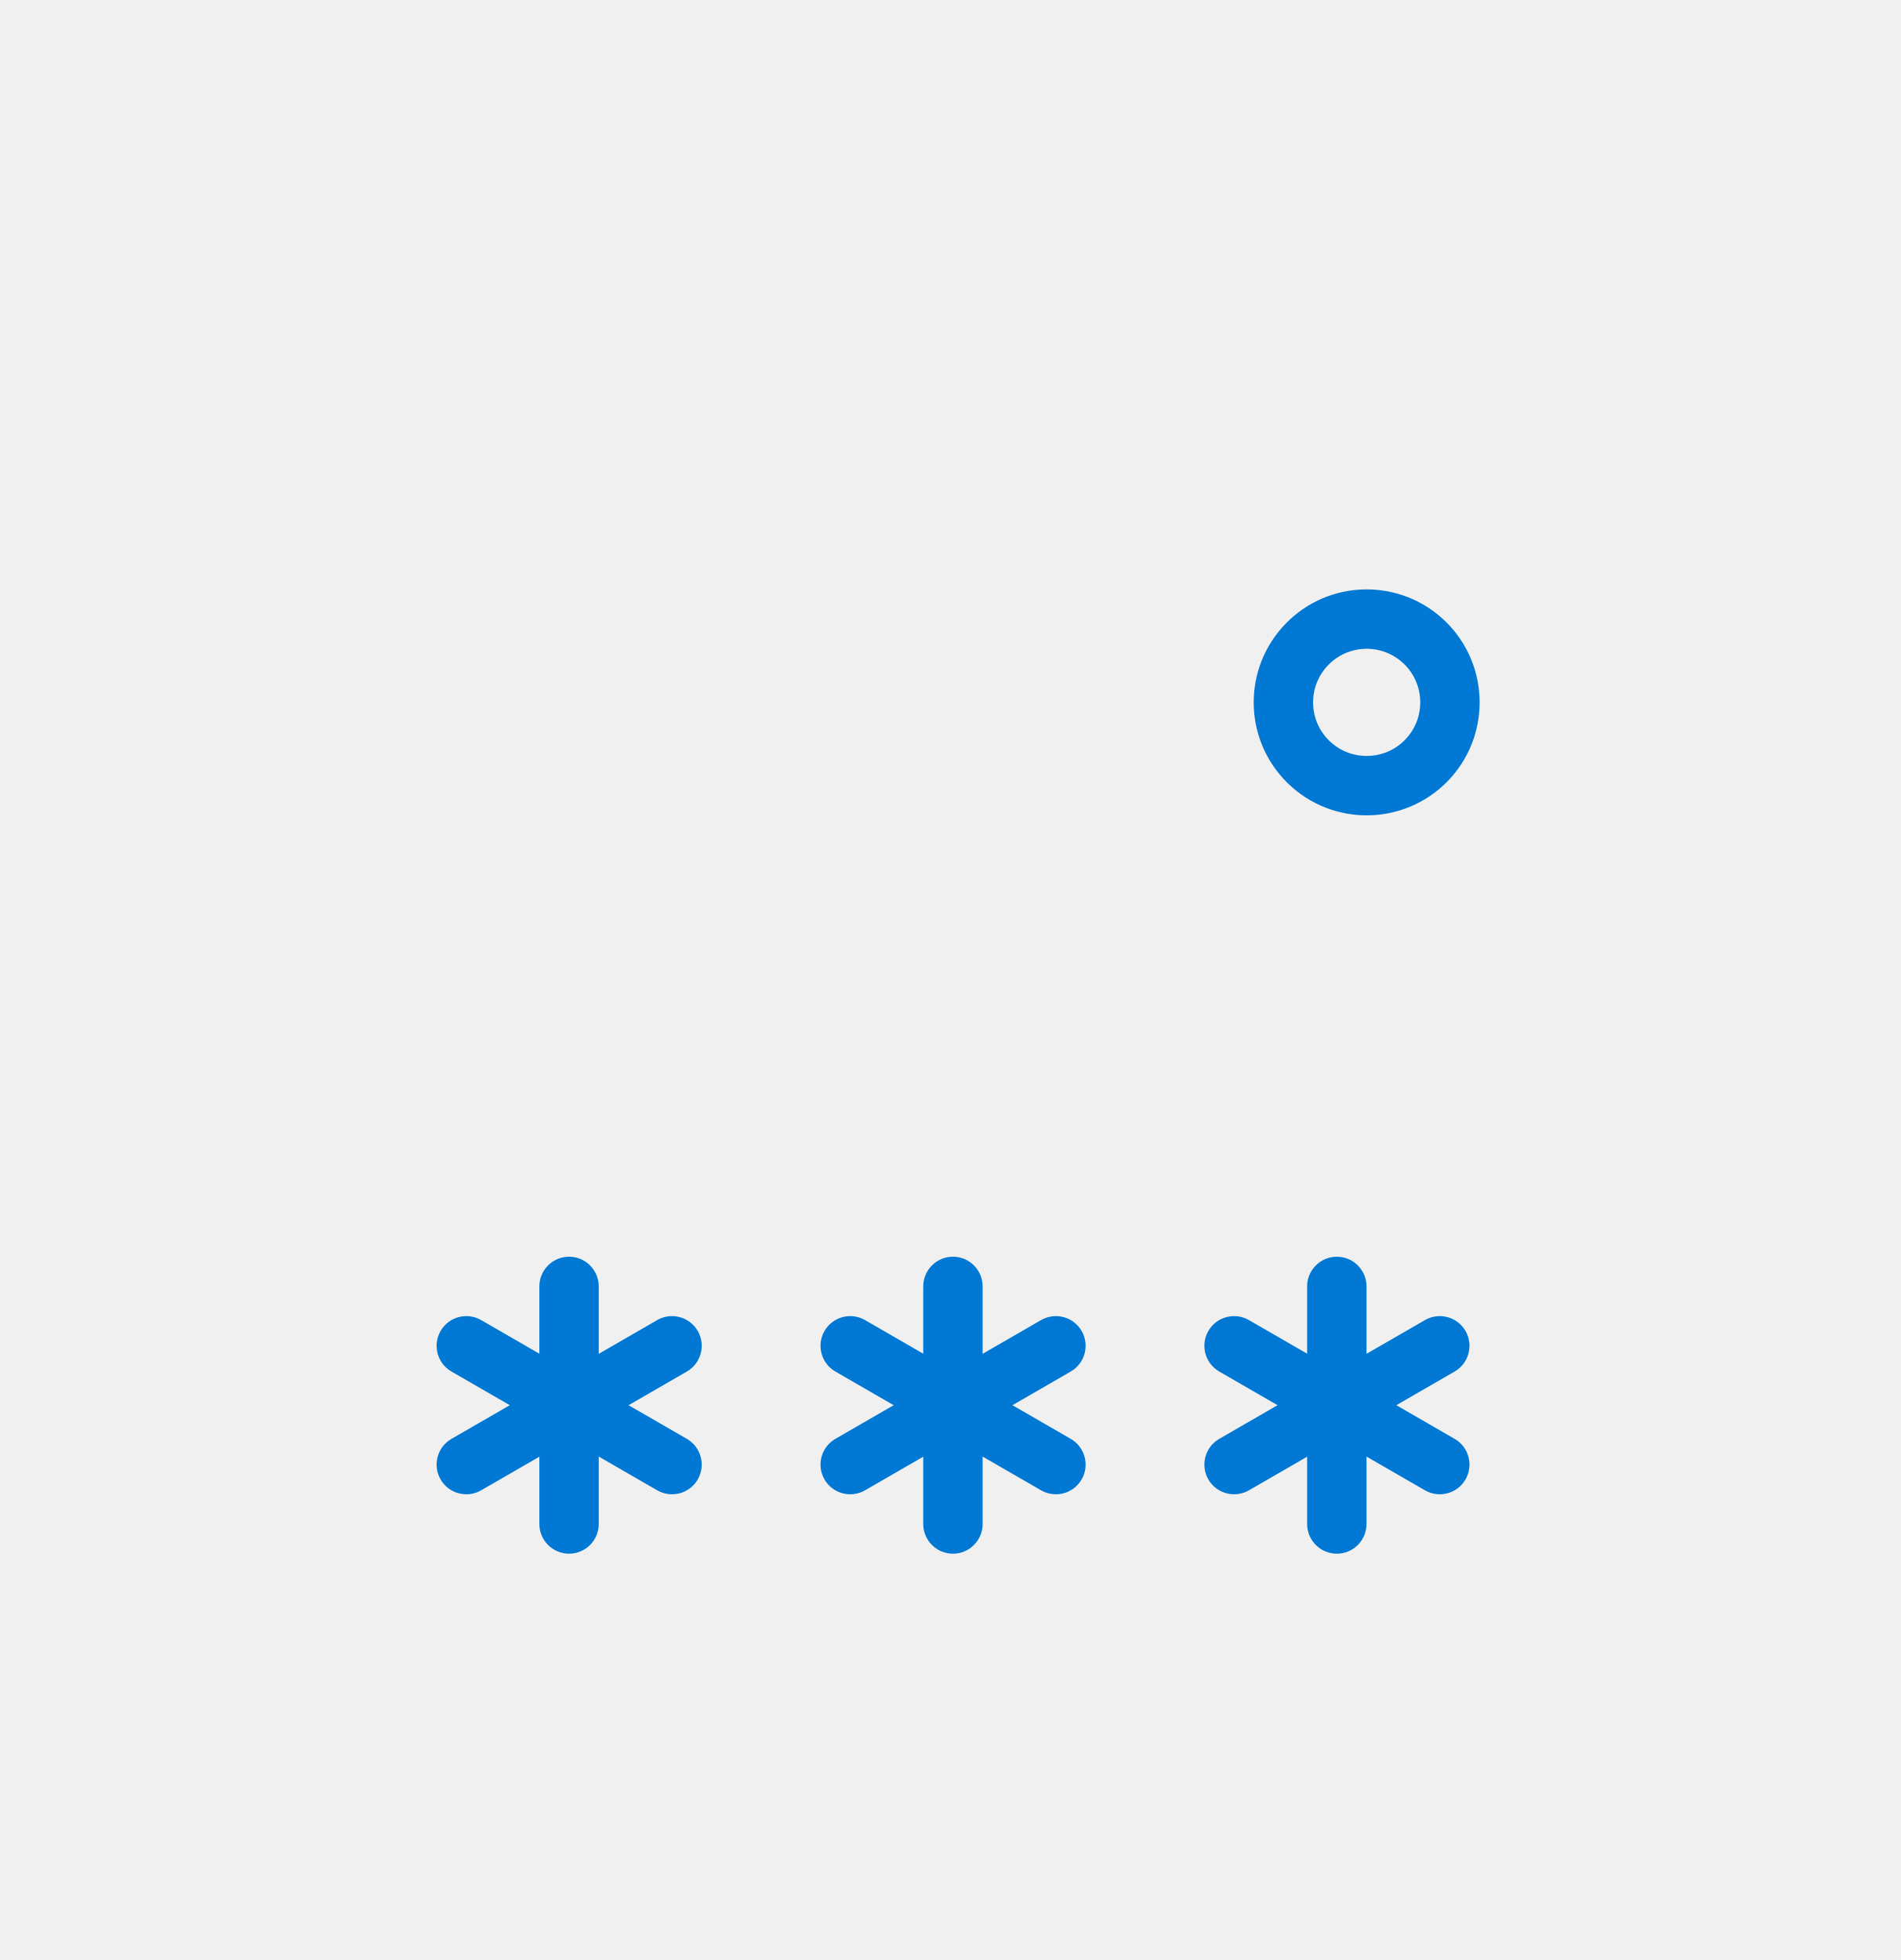
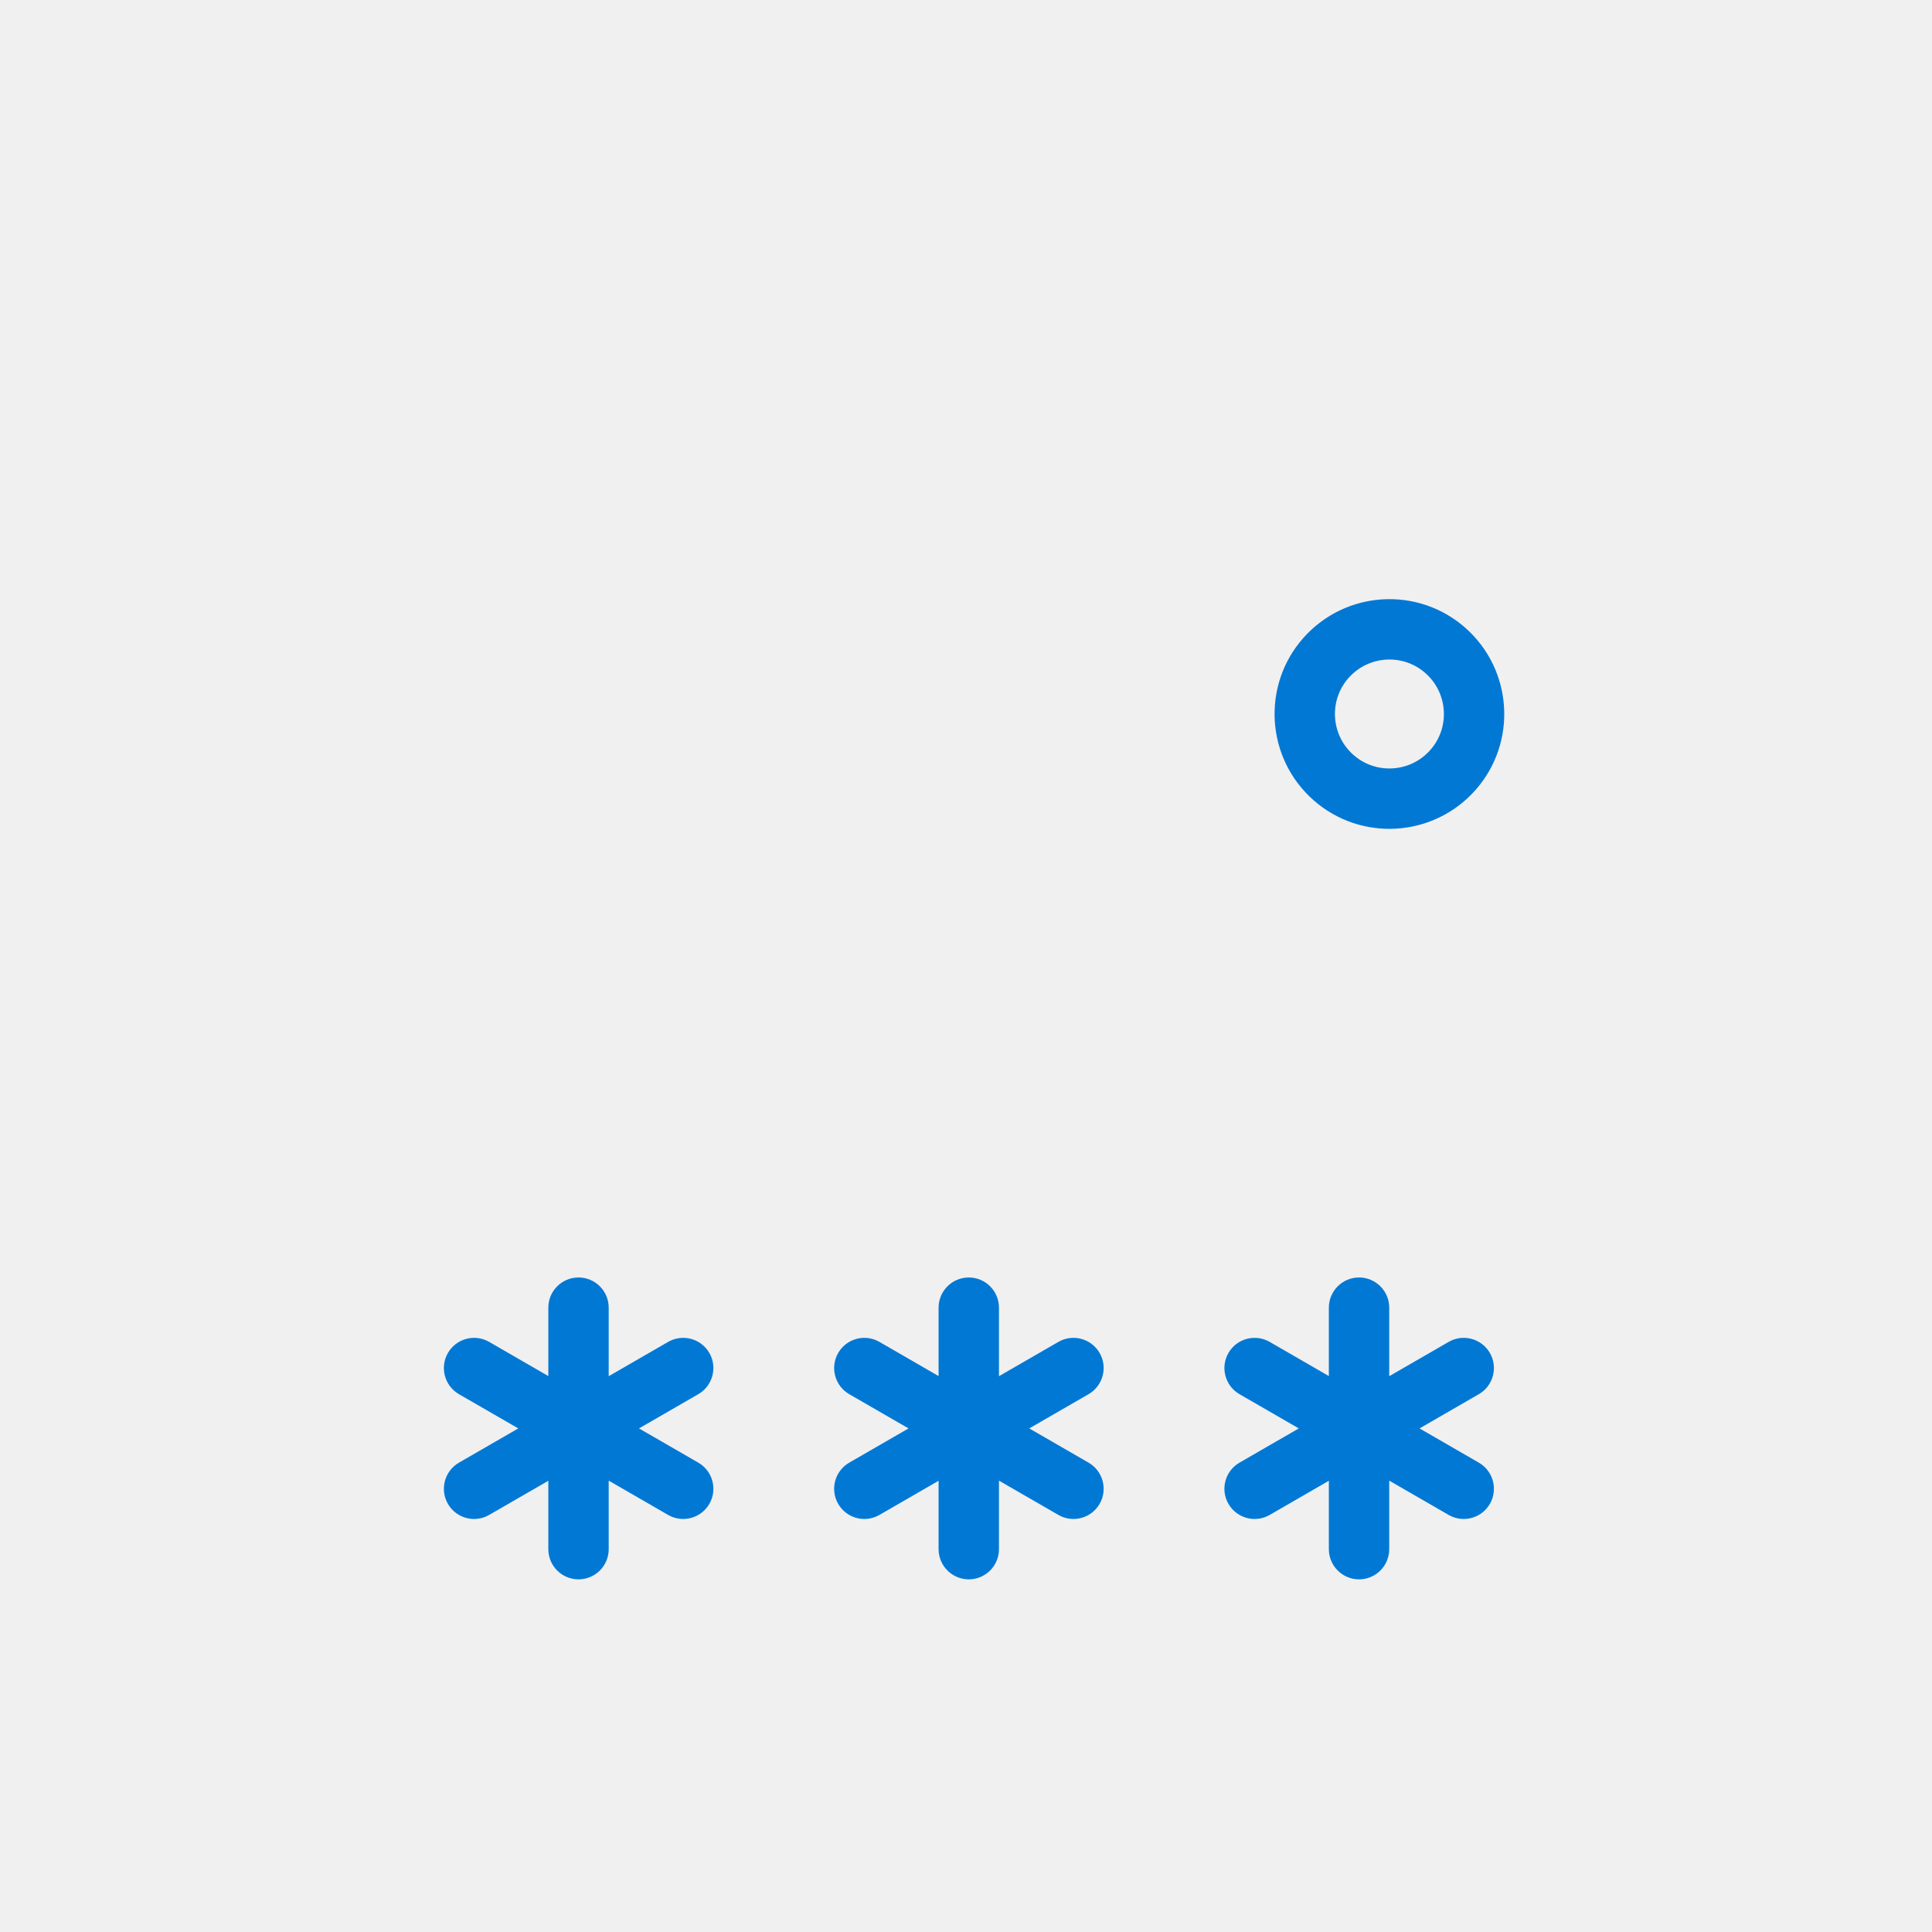
- <svg xmlns="http://www.w3.org/2000/svg" width="32" height="33" viewBox="0 0 32 33" fill="none">
-   <g clip-path="url(#clip0_9190_125691)">
-     <path d="M24.017 12.805C23.476 13.359 22.588 13.37 22.034 12.83C21.479 12.289 21.468 11.401 22.009 10.847C22.549 10.292 23.437 10.281 23.992 10.822C24.546 11.362 24.557 12.25 24.017 12.805Z" stroke="#0278D5" stroke-linecap="round" stroke-linejoin="round" />
-     <path fill-rule="evenodd" clip-rule="evenodd" d="M10.082 21.659C10.082 21.383 9.858 21.159 9.582 21.159C9.306 21.159 9.082 21.383 9.082 21.659V22.792L8.102 22.226C7.862 22.088 7.557 22.17 7.419 22.409C7.281 22.648 7.362 22.954 7.602 23.092L8.584 23.659L7.602 24.226C7.362 24.364 7.281 24.67 7.419 24.909C7.557 25.148 7.862 25.23 8.102 25.092L9.082 24.526V25.659C9.082 25.935 9.306 26.159 9.582 26.159C9.858 26.159 10.082 25.935 10.082 25.659V24.524L11.066 25.092C11.305 25.23 11.611 25.148 11.749 24.909C11.887 24.67 11.805 24.364 11.566 24.226L10.584 23.659L11.566 23.092C11.805 22.954 11.887 22.648 11.749 22.409C11.611 22.17 11.305 22.088 11.066 22.226L10.082 22.794V21.659ZM16.046 21.159C16.322 21.159 16.546 21.383 16.546 21.659V22.794L17.53 22.226C17.769 22.088 18.075 22.17 18.213 22.409C18.351 22.648 18.269 22.954 18.03 23.092L17.048 23.659L18.03 24.226C18.269 24.364 18.351 24.67 18.213 24.909C18.075 25.148 17.769 25.23 17.53 25.092L16.546 24.524V25.659C16.546 25.935 16.322 26.159 16.046 26.159C15.77 26.159 15.546 25.935 15.546 25.659V24.526L14.566 25.092C14.327 25.23 14.021 25.148 13.883 24.909C13.745 24.67 13.827 24.364 14.066 24.226L15.048 23.659L14.066 23.092C13.827 22.954 13.745 22.648 13.883 22.409C14.021 22.17 14.327 22.088 14.566 22.226L15.546 22.792V21.659C15.546 21.383 15.77 21.159 16.046 21.159ZM23.01 21.659C23.01 21.383 22.786 21.159 22.51 21.159C22.234 21.159 22.01 21.383 22.01 21.659V22.792L21.03 22.226C20.791 22.088 20.485 22.17 20.347 22.409C20.209 22.648 20.291 22.954 20.53 23.092L21.512 23.659L20.53 24.226C20.291 24.364 20.209 24.67 20.347 24.909C20.485 25.148 20.791 25.23 21.03 25.092L22.01 24.526V25.659C22.01 25.935 22.234 26.159 22.51 26.159C22.786 26.159 23.01 25.935 23.01 25.659V24.524L23.994 25.092C24.233 25.23 24.539 25.148 24.677 24.909C24.815 24.67 24.733 24.364 24.494 24.226L23.512 23.659L24.494 23.092C24.733 22.954 24.815 22.648 24.677 22.409C24.539 22.17 24.233 22.088 23.994 22.226L23.01 22.794V21.659Z" fill="#0278D5" />
+ <svg xmlns="http://www.w3.org/2000/svg" fill="none" viewBox="0 0 32 32">
+   <clipPath id="a">
+     <path d="m0 .654h32v32h-32z" />
+   </clipPath>
+   <g clip-path="url(#a)">
+     <path d="m24.017 12.805c-.541.554-1.429.566-1.983.025-.554-.541-.566-1.429-.025-1.983s1.429-.566 1.983-.025.566 1.429.025 1.983z" stroke="#0278d5" stroke-linecap="round" stroke-linejoin="round" />
+     <path clip-rule="evenodd" d="m10.082 21.659c0-.276-.224-.5-.5-.5-.276 0-.5.224-.5.5v1.133l-.98-.566c-.239-.138-.545-.056-.683.183-.138.239-.056.545.183.683l.982.567-.982.567c-.239.138-.321.444-.183.683.138.239.444.321.683.183l.98-.566v1.133c0 .276.224.5.5.5.276 0 .5-.224.5-.5v-1.135l.984.568c.239.138.545.056.683-.183s.056-.545-.183-.683l-.982-.567.982-.567c.239-.138.321-.444.183-.683s-.444-.321-.683-.183l-.984.568zm5.964-.5c.276 0 .5.224.5.5v1.135l.984-.568c.239-.138.545-.056.683.183.138.239.056.545-.183.683l-.982.567.982.567c.239.138.321.444.183.683-.138.239-.444.321-.683.183l-.984-.568v1.135c0 .276-.224.5-.5.5s-.5-.224-.5-.5v-1.133l-.98.566c-.239.138-.545.056-.683-.183s-.056-.545.183-.683l.982-.567-.982-.567c-.239-.138-.321-.444-.183-.683s.444-.321.683-.183l.98.566v-1.133c0-.276.224-.5.5-.5zm6.964.5c0-.276-.224-.5-.5-.5s-.5.224-.5.5v1.133l-.98-.566c-.239-.138-.545-.056-.683.183s-.056.545.183.683l.982.567-.982.567c-.239.138-.321.444-.183.683s.444.321.683.183l.98-.566v1.133c0 .276.224.5.5.5s.5-.224.5-.5v-1.135l.984.568c.239.138.545.056.683-.183s.056-.545-.183-.683l-.982-.567.982-.567c.239-.138.321-.444.183-.683s-.444-.321-.683-.183l-.984.568z" fill="#0278d5" fill-rule="evenodd" />
  </g>
-   <defs>
-     <clipPath id="clip0_9190_125691">
-       <rect width="32" height="32" fill="white" transform="translate(0 0.654297)" />
-     </clipPath>
-   </defs>
</svg>
